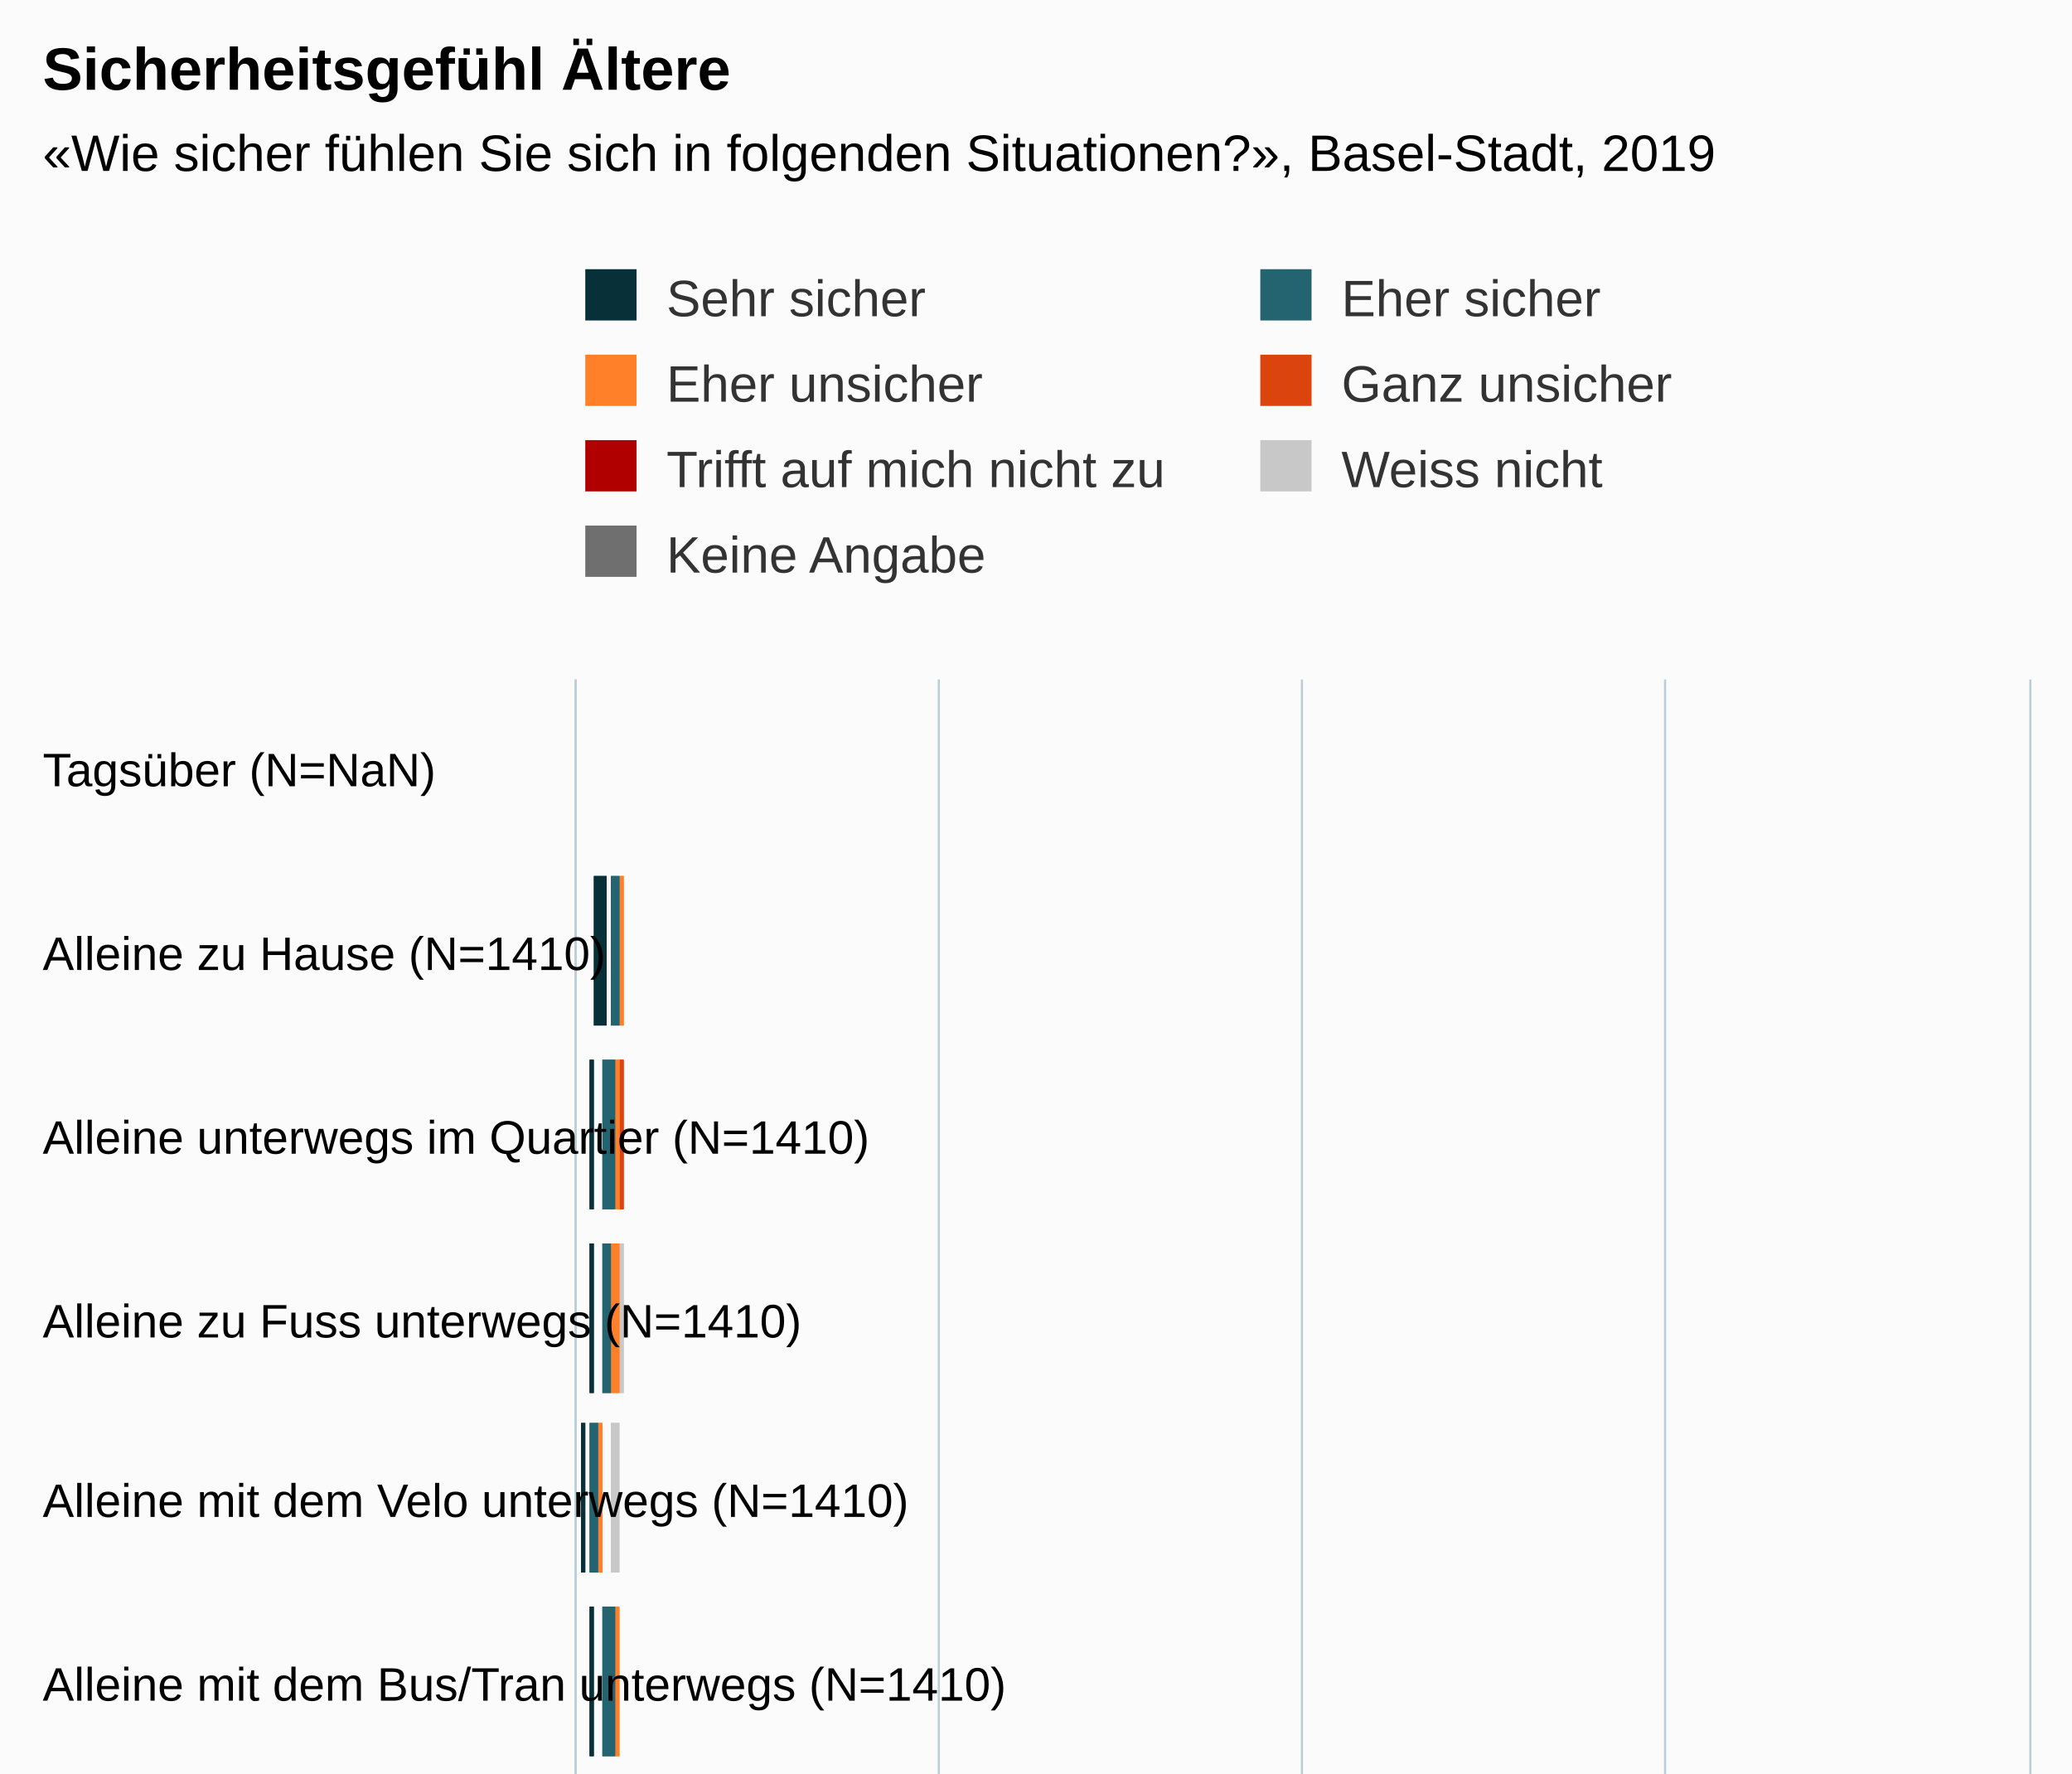
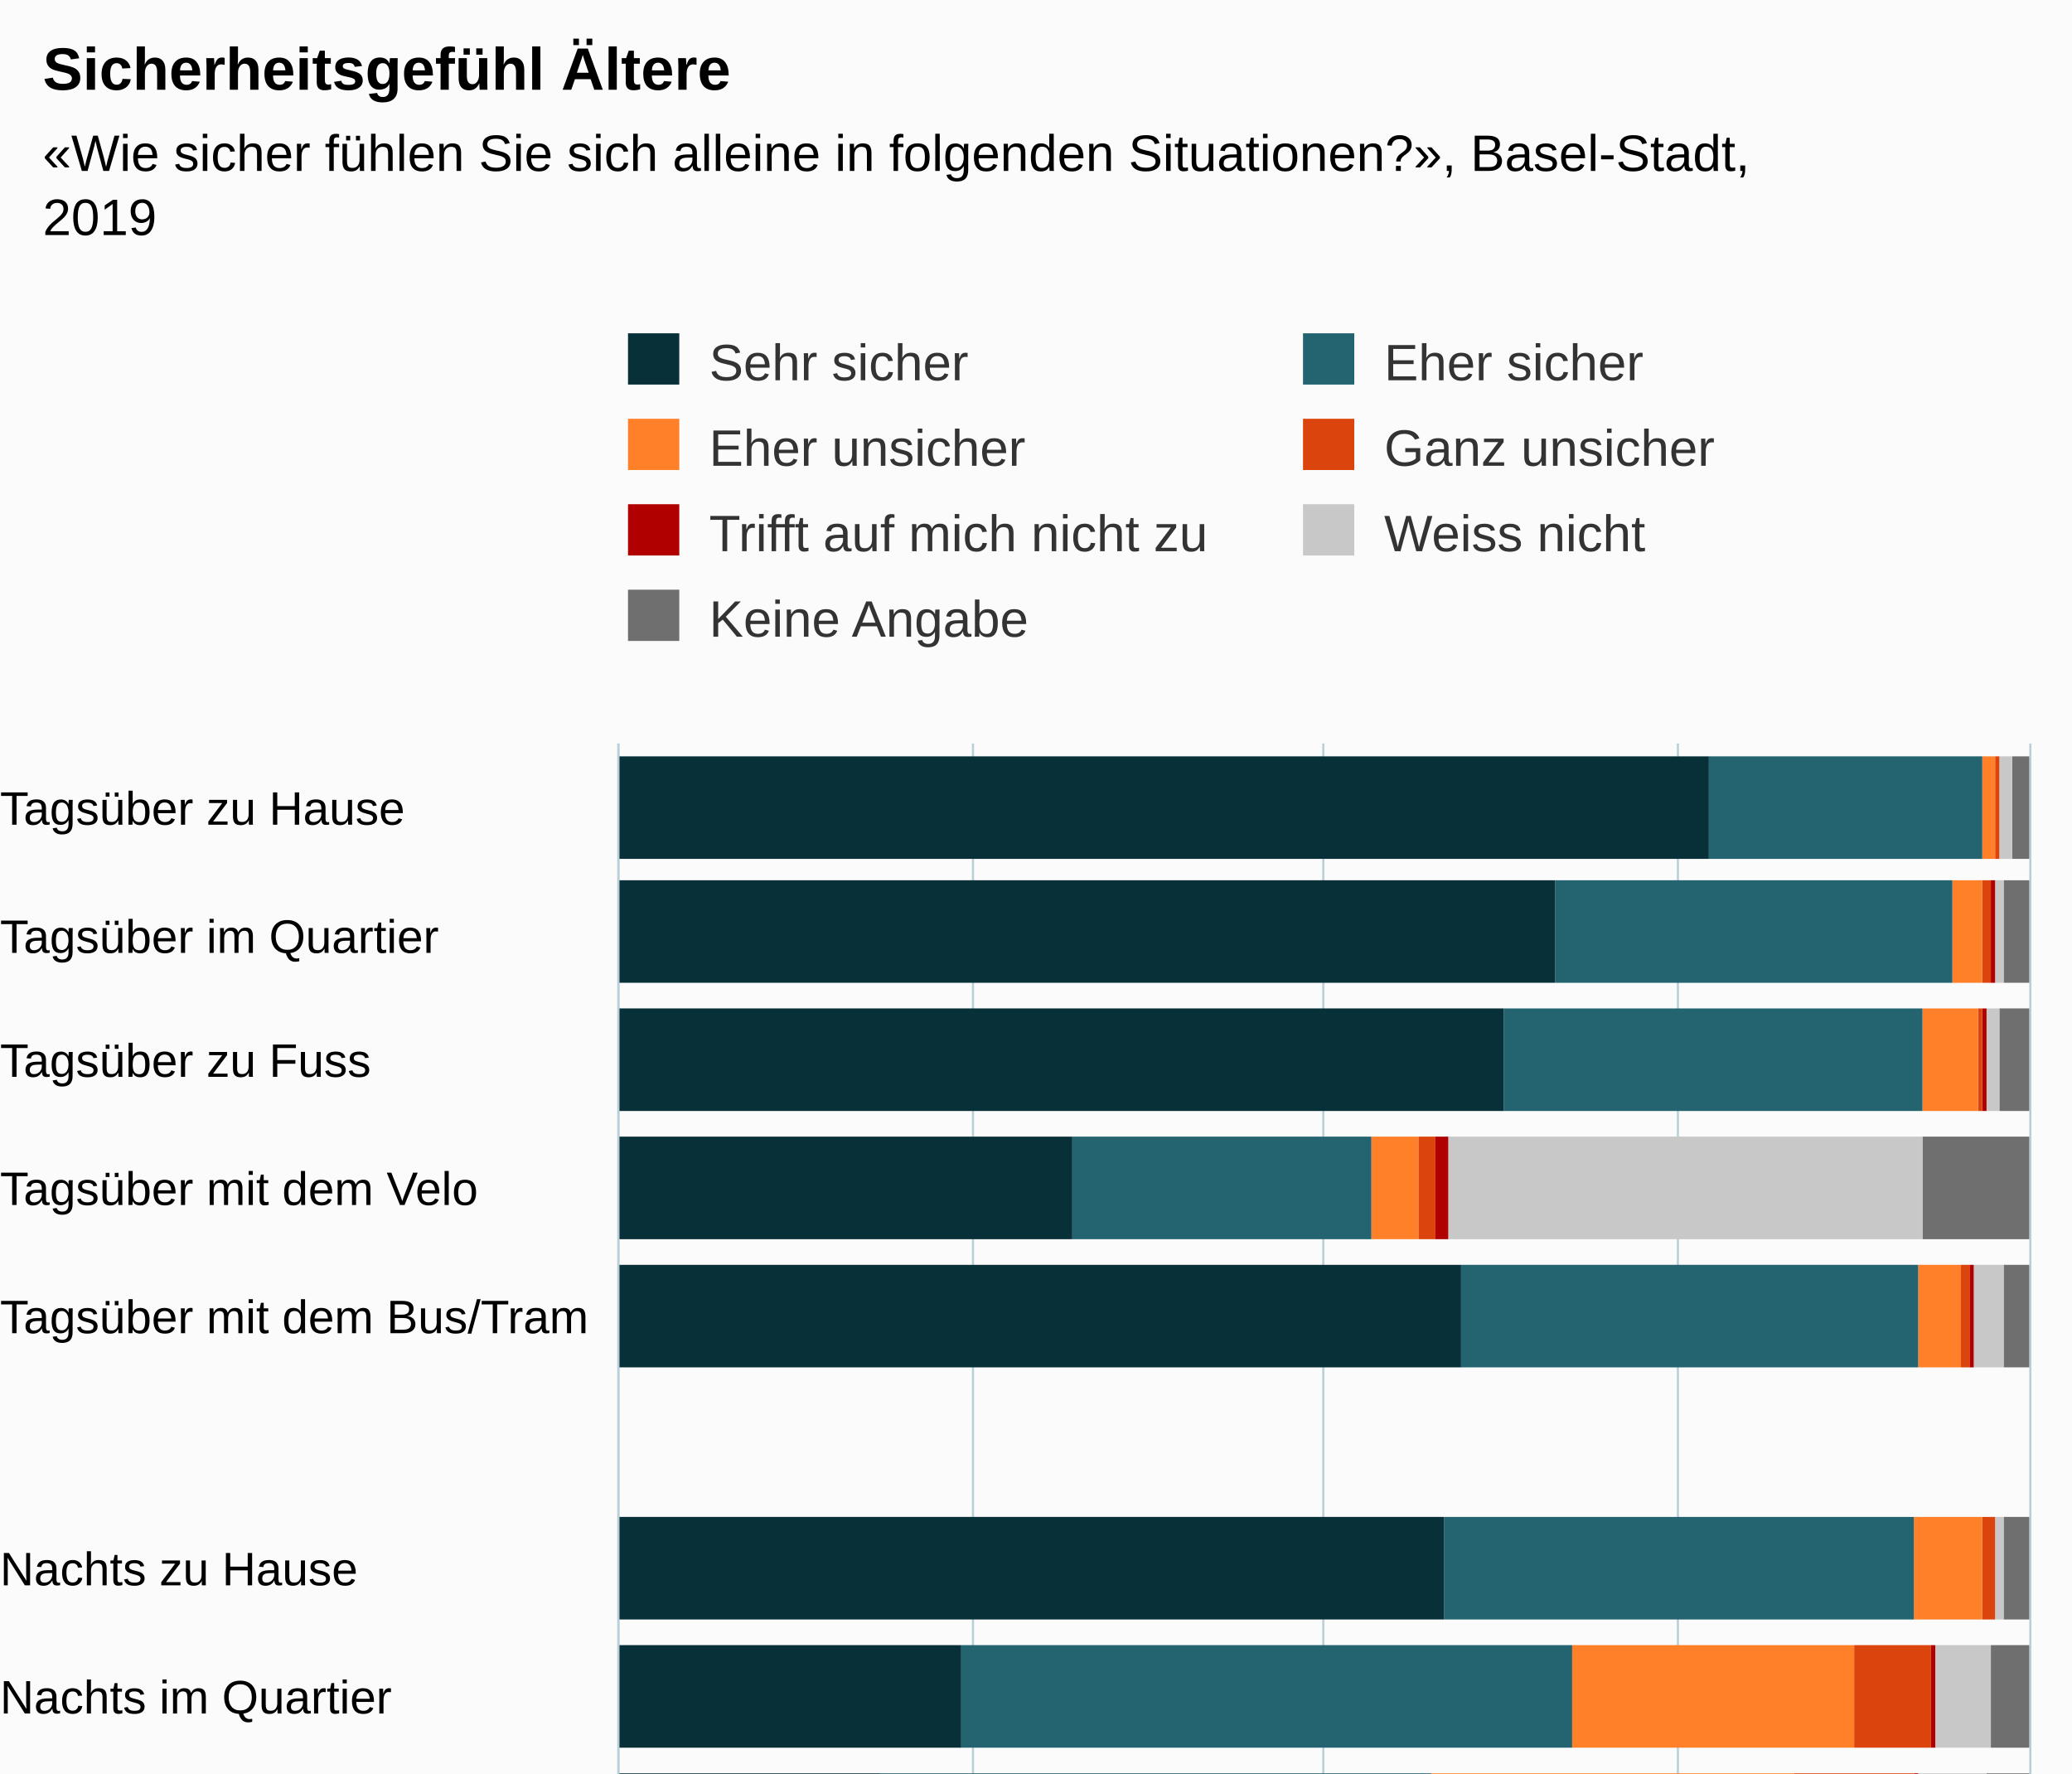
<svg xmlns="http://www.w3.org/2000/svg" version="1.1" class="highcharts-root" style="font-family:Arial;font-size:12px;" viewBox="0 0 485 415">
  <defs>
-     <clipPath id="highcharts-jk7kcyn-6">
-       <rect x="0" y="0" width="342" height="340" fill="none" />
+     <clipPath id="highcharts-0ylreiu-6">
+       <rect x="0" y="0" width="327" height="330" fill="none" />
    </clipPath>
-     <clipPath id="highcharts-jk7kcyn-7">
-       <rect x="0" y="0" width="342" height="340" fill="none" />
+     <clipPath id="highcharts-0ylreiu-7">
+       <rect x="0" y="0" width="327" height="330" fill="none" />
    </clipPath>
  </defs>
  <rect fill="#fbfbfb" class="highcharts-background" x="0" y="0" width="485" height="563" rx="0" ry="0" />
-   <rect fill="none" class="highcharts-plot-background" x="135" y="159" width="340" height="342" />
+   <rect fill="none" class="highcharts-plot-background" x="145" y="174" width="330" height="327" />
  <g class="highcharts-pane-group" data-z-index="0" />
  <g class="highcharts-grid highcharts-xaxis-grid " data-z-index="1">
-     <path fill="none" data-z-index="1" class="highcharts-grid-line" d="M 135 202.5 L 475 202.5" opacity="1" />
-     <path fill="none" data-z-index="1" class="highcharts-grid-line" d="M 135 245.5 L 475 245.5" opacity="1" />
-     <path fill="none" data-z-index="1" class="highcharts-grid-line" d="M 135 287.5 L 475 287.5" opacity="1" />
-     <path fill="none" data-z-index="1" class="highcharts-grid-line" d="M 135 330.5 L 475 330.5" opacity="1" />
-     <path fill="none" data-z-index="1" class="highcharts-grid-line" d="M 135 373.5 L 475 373.5" opacity="1" />
-     <path fill="none" data-z-index="1" class="highcharts-grid-line" d="M 135 416.5 L 475 416.5" opacity="1" />
-     <path fill="none" data-z-index="1" class="highcharts-grid-line" d="M 135 458.5 L 475 458.5" opacity="1" />
-     <path fill="none" data-z-index="1" class="highcharts-grid-line" d="M 135 501.5 L 475 501.5" opacity="1" />
-     <path fill="none" data-z-index="1" class="highcharts-grid-line" d="M 135 159.5 L 475 159.5" opacity="1" />
+     <path fill="none" data-z-index="1" class="highcharts-grid-line" d="M 145 204.5 L 475 204.5" opacity="1" />
+     <path fill="none" data-z-index="1" class="highcharts-grid-line" d="M 145 233.5 L 475 233.5" opacity="1" />
+     <path fill="none" data-z-index="1" class="highcharts-grid-line" d="M 145 263.5 L 475 263.5" opacity="1" />
+     <path fill="none" data-z-index="1" class="highcharts-grid-line" d="M 145 293.5 L 475 293.5" opacity="1" />
+     <path fill="none" data-z-index="1" class="highcharts-grid-line" d="M 145 323.5 L 475 323.5" opacity="1" />
+     <path fill="none" data-z-index="1" class="highcharts-grid-line" d="M 145 352.5 L 475 352.5" opacity="1" />
+     <path fill="none" data-z-index="1" class="highcharts-grid-line" d="M 145 382.5 L 475 382.5" opacity="1" />
+     <path fill="none" data-z-index="1" class="highcharts-grid-line" d="M 145 412.5 L 475 412.5" opacity="1" />
+     <path fill="none" data-z-index="1" class="highcharts-grid-line" d="M 145 442.5 L 475 442.5" opacity="1" />
+     <path fill="none" data-z-index="1" class="highcharts-grid-line" d="M 145 471.5 L 475 471.5" opacity="1" />
+     <path fill="none" data-z-index="1" class="highcharts-grid-line" d="M 145 501.5 L 475 501.5" opacity="1" />
+     <path fill="none" data-z-index="1" class="highcharts-grid-line" d="M 145 174.5 L 475 174.5" opacity="1" />
  </g>
  <g class="highcharts-grid highcharts-yaxis-grid " data-z-index="1">
-     <path fill="none" stroke="#B9CFD7" stroke-width="0.5" data-z-index="1" class="highcharts-grid-line" d="M 134.75 159 L 134.75 501" opacity="1" />
-     <path fill="none" stroke="#B9CFD7" stroke-width="0.5" data-z-index="1" class="highcharts-grid-line" d="M 219.75 159 L 219.75 501" opacity="1" />
-     <path fill="none" stroke="#B9CFD7" stroke-width="0.5" data-z-index="1" class="highcharts-grid-line" d="M 304.75 159 L 304.75 501" opacity="1" />
-     <path fill="none" stroke="#B9CFD7" stroke-width="0.5" data-z-index="1" class="highcharts-grid-line" d="M 389.75 159 L 389.75 501" opacity="1" />
-     <path fill="none" stroke="#B9CFD7" stroke-width="0.5" data-z-index="1" class="highcharts-grid-line" d="M 475.25 159 L 475.25 501" opacity="1" />
-   </g>
-   <rect fill="none" class="highcharts-plot-border" data-z-index="1" x="135" y="159" width="340" height="342" />
+     <path fill="none" stroke="#B9CFD7" stroke-width="0.5" data-z-index="1" class="highcharts-grid-line" d="M 144.75 174 L 144.75 501" opacity="1" />
+     <path fill="none" stroke="#B9CFD7" stroke-width="0.5" data-z-index="1" class="highcharts-grid-line" d="M 227.75 174 L 227.75 501" opacity="1" />
+     <path fill="none" stroke="#B9CFD7" stroke-width="0.5" data-z-index="1" class="highcharts-grid-line" d="M 309.75 174 L 309.75 501" opacity="1" />
+     <path fill="none" stroke="#B9CFD7" stroke-width="0.5" data-z-index="1" class="highcharts-grid-line" d="M 392.75 174 L 392.75 501" opacity="1" />
+     <path fill="none" stroke="#B9CFD7" stroke-width="0.5" data-z-index="1" class="highcharts-grid-line" d="M 475.25 174 L 475.25 501" opacity="1" />
+   </g>
+   <rect fill="none" class="highcharts-plot-border" data-z-index="1" x="145" y="174" width="330" height="327" />
  <g class="highcharts-axis highcharts-xaxis " data-z-index="2">
-     <path fill="none" class="highcharts-axis-line" stroke="#B9CFD7" stroke-width="0.5" data-z-index="7" d="M 134.75 159 L 134.75 501" />
+     <path fill="none" class="highcharts-axis-line" stroke="#B9CFD7" stroke-width="0.5" data-z-index="7" d="M 144.75 174 L 144.75 501" />
  </g>
  <g class="highcharts-axis highcharts-yaxis " data-z-index="2">
-     <path fill="none" class="highcharts-axis-line" data-z-index="7" d="M 135 501 L 475 501" />
+     <path fill="none" class="highcharts-axis-line" data-z-index="7" d="M 145 501 L 475 501" />
  </g>
  <g class="highcharts-series-group" data-z-index="3">
-     <g data-z-index="0.1" class="highcharts-series highcharts-series-0 highcharts-column-series " transform="translate(475,501) rotate(90) scale(-1,1) scale(1 1)" clip-path="url(#highcharts-jk7kcyn-7)">
-       <rect x="261" y="329" width="35" height="0" fill="#6F6F6F" class="highcharts-point" />
-       <rect x="218" y="329" width="35" height="0" fill="#6F6F6F" class="highcharts-point" />
-       <rect x="175" y="329" width="35" height="0" fill="#6F6F6F" class="highcharts-point" />
-       <rect x="133" y="329" width="35" height="0" fill="#6F6F6F" class="highcharts-point" />
-       <rect x="90" y="329" width="35" height="0" fill="#6F6F6F" class="highcharts-point" />
-       <rect x="261" y="329" width="35" height="0" fill="#6F6F6F" class="highcharts-point" />
-       <rect x="218" y="329" width="35" height="0" fill="#6F6F6F" class="highcharts-point" />
-       <rect x="175" y="329" width="35" height="0" fill="#6F6F6F" class="highcharts-point" />
-       <rect x="133" y="329" width="35" height="0" fill="#6F6F6F" class="highcharts-point" />
-       <rect x="90" y="329" width="35" height="0" fill="#6F6F6F" class="highcharts-point" />
+     <g data-z-index="0.1" class="highcharts-series highcharts-series-0 highcharts-column-series " transform="translate(475,501) rotate(90) scale(-1,1) scale(1 1)" clip-path="url(#highcharts-0ylreiu-7)">
+       <rect x="300" y="0" width="24" height="4" fill="#6F6F6F" class="highcharts-point" />
+       <rect x="271" y="0" width="24" height="6" fill="#6F6F6F" class="highcharts-point" />
+       <rect x="241" y="0" width="24" height="7" fill="#6F6F6F" class="highcharts-point" />
+       <rect x="211" y="0" width="24" height="25" fill="#6F6F6F" class="highcharts-point" />
+       <rect x="181" y="0" width="24" height="6" fill="#6F6F6F" class="highcharts-point" />
+       <rect x="122" y="0" width="24" height="6" fill="#6F6F6F" class="highcharts-point" />
+       <rect x="92" y="0" width="24" height="9" fill="#6F6F6F" class="highcharts-point" />
+       <rect x="62" y="0" width="24" height="10" fill="#6F6F6F" class="highcharts-point" />
+       <rect x="33" y="0" width="24" height="20" fill="#6F6F6F" class="highcharts-point" />
+       <rect x="3" y="0" width="24" height="8" fill="#6F6F6F" class="highcharts-point" />
    </g>
    <g data-z-index="0.1" class="highcharts-markers highcharts-series-0 highcharts-column-series " transform="translate(475,501) rotate(90) scale(-1,1) scale(1 1)" clip-path="none" />
-     <g data-z-index="0.1" class="highcharts-series highcharts-series-1 highcharts-column-series " transform="translate(475,501) rotate(90) scale(-1,1) scale(1 1)" clip-path="url(#highcharts-jk7kcyn-7)">
-       <rect x="261" y="329" width="35" height="0" fill="#C8C8C8" class="highcharts-point" />
-       <rect x="218" y="329" width="35" height="0" fill="#C8C8C8" class="highcharts-point" />
-       <rect x="175" y="329" width="35" height="1" fill="#C8C8C8" class="highcharts-point" />
-       <rect x="133" y="330" width="35" height="2" fill="#C8C8C8" class="highcharts-point" />
-       <rect x="90" y="329" width="35" height="0" fill="#C8C8C8" class="highcharts-point" />
-       <rect x="261" y="329" width="35" height="0" fill="#C8C8C8" class="highcharts-point" />
-       <rect x="218" y="329" width="35" height="0" fill="#C8C8C8" class="highcharts-point" />
-       <rect x="175" y="329" width="35" height="1" fill="#C8C8C8" class="highcharts-point" />
-       <rect x="133" y="330" width="35" height="2" fill="#C8C8C8" class="highcharts-point" />
-       <rect x="90" y="329" width="35" height="0" fill="#C8C8C8" class="highcharts-point" />
+     <g data-z-index="0.1" class="highcharts-series highcharts-series-1 highcharts-column-series " transform="translate(475,501) rotate(90) scale(-1,1) scale(1 1)" clip-path="url(#highcharts-0ylreiu-7)">
+       <rect x="300" y="4" width="24" height="3" fill="#C8C8C8" class="highcharts-point" />
+       <rect x="271" y="6" width="24" height="2" fill="#C8C8C8" class="highcharts-point" />
+       <rect x="241" y="7" width="24" height="3" fill="#C8C8C8" class="highcharts-point" />
+       <rect x="211" y="25" width="24" height="111" fill="#C8C8C8" class="highcharts-point" />
+       <rect x="181" y="6" width="24" height="7" fill="#C8C8C8" class="highcharts-point" />
+       <rect x="122" y="6" width="24" height="2" fill="#C8C8C8" class="highcharts-point" />
+       <rect x="92" y="9" width="24" height="13" fill="#C8C8C8" class="highcharts-point" />
+       <rect x="62" y="10" width="24" height="16" fill="#C8C8C8" class="highcharts-point" />
+       <rect x="33" y="20" width="24" height="122" fill="#C8C8C8" class="highcharts-point" />
+       <rect x="3" y="8" width="24" height="18" fill="#C8C8C8" class="highcharts-point" />
    </g>
    <g data-z-index="0.1" class="highcharts-markers highcharts-series-1 highcharts-column-series " transform="translate(475,501) rotate(90) scale(-1,1) scale(1 1)" clip-path="none" />
-     <g data-z-index="0.1" class="highcharts-series highcharts-series-2 highcharts-column-series " transform="translate(475,501) rotate(90) scale(-1,1) scale(1 1)" clip-path="url(#highcharts-jk7kcyn-7)">
-       <rect x="261" y="329" width="35" height="0" fill="#B00000" class="highcharts-point" />
-       <rect x="218" y="329" width="35" height="0" fill="#B00000" class="highcharts-point" />
-       <rect x="175" y="330" width="35" height="0" fill="#B00000" class="highcharts-point" />
-       <rect x="133" y="334" width="35" height="0" fill="#B00000" class="highcharts-point" />
-       <rect x="90" y="330" width="35" height="0" fill="#B00000" class="highcharts-point" />
-       <rect x="261" y="329" width="35" height="0" fill="#B00000" class="highcharts-point" />
-       <rect x="218" y="329" width="35" height="0" fill="#B00000" class="highcharts-point" />
-       <rect x="175" y="330" width="35" height="0" fill="#B00000" class="highcharts-point" />
-       <rect x="133" y="334" width="35" height="0" fill="#B00000" class="highcharts-point" />
-       <rect x="90" y="330" width="35" height="0" fill="#B00000" class="highcharts-point" />
+     <g data-z-index="0.1" class="highcharts-series highcharts-series-2 highcharts-column-series " transform="translate(475,501) rotate(90) scale(-1,1) scale(1 1)" clip-path="url(#highcharts-0ylreiu-7)">
+       <rect x="300" y="7" width="24" height="0" fill="#B00000" class="highcharts-point" />
+       <rect x="271" y="8" width="24" height="1" fill="#B00000" class="highcharts-point" />
+       <rect x="241" y="10" width="24" height="1" fill="#B00000" class="highcharts-point" />
+       <rect x="211" y="136" width="24" height="3" fill="#B00000" class="highcharts-point" />
+       <rect x="181" y="13" width="24" height="1" fill="#B00000" class="highcharts-point" />
+       <rect x="122" y="8" width="24" height="0" fill="#B00000" class="highcharts-point" />
+       <rect x="92" y="22" width="24" height="1" fill="#B00000" class="highcharts-point" />
+       <rect x="62" y="26" width="24" height="1" fill="#B00000" class="highcharts-point" />
+       <rect x="33" y="142" width="24" height="3" fill="#B00000" class="highcharts-point" />
+       <rect x="3" y="26" width="24" height="1" fill="#B00000" class="highcharts-point" />
    </g>
    <g data-z-index="0.1" class="highcharts-markers highcharts-series-2 highcharts-column-series " transform="translate(475,501) rotate(90) scale(-1,1) scale(1 1)" clip-path="none" />
-     <g data-z-index="0.1" class="highcharts-series highcharts-series-3 highcharts-column-series " transform="translate(475,501) rotate(90) scale(-1,1) scale(1 1)" clip-path="url(#highcharts-jk7kcyn-7)">
-       <rect x="261" y="329" width="35" height="0" fill="#DC440E" class="highcharts-point" />
-       <rect x="218" y="329" width="35" height="1" fill="#DC440E" class="highcharts-point" />
-       <rect x="175" y="330" width="35" height="0" fill="#DC440E" class="highcharts-point" />
-       <rect x="133" y="334" width="35" height="0" fill="#DC440E" class="highcharts-point" />
-       <rect x="90" y="330" width="35" height="0" fill="#DC440E" class="highcharts-point" />
-       <rect x="261" y="329" width="35" height="0" fill="#DC440E" class="highcharts-point" />
-       <rect x="218" y="329" width="35" height="1" fill="#DC440E" class="highcharts-point" />
-       <rect x="175" y="330" width="35" height="0" fill="#DC440E" class="highcharts-point" />
-       <rect x="133" y="334" width="35" height="0" fill="#DC440E" class="highcharts-point" />
-       <rect x="90" y="330" width="35" height="0" fill="#DC440E" class="highcharts-point" />
+     <g data-z-index="0.1" class="highcharts-series highcharts-series-3 highcharts-column-series " transform="translate(475,501) rotate(90) scale(-1,1) scale(1 1)" clip-path="url(#highcharts-0ylreiu-7)">
+       <rect x="300" y="7" width="24" height="1" fill="#DC440E" class="highcharts-point" />
+       <rect x="271" y="9" width="24" height="2" fill="#DC440E" class="highcharts-point" />
+       <rect x="241" y="11" width="24" height="1" fill="#DC440E" class="highcharts-point" />
+       <rect x="211" y="139" width="24" height="4" fill="#DC440E" class="highcharts-point" />
+       <rect x="181" y="14" width="24" height="2" fill="#DC440E" class="highcharts-point" />
+       <rect x="122" y="8" width="24" height="3" fill="#DC440E" class="highcharts-point" />
+       <rect x="92" y="23" width="24" height="18" fill="#DC440E" class="highcharts-point" />
+       <rect x="62" y="27" width="24" height="28" fill="#DC440E" class="highcharts-point" />
+       <rect x="33" y="145" width="24" height="8" fill="#DC440E" class="highcharts-point" />
+       <rect x="3" y="27" width="24" height="18" fill="#DC440E" class="highcharts-point" />
    </g>
    <g data-z-index="0.1" class="highcharts-markers highcharts-series-3 highcharts-column-series " transform="translate(475,501) rotate(90) scale(-1,1) scale(1 1)" clip-path="none" />
-     <g data-z-index="0.1" class="highcharts-series highcharts-series-4 highcharts-column-series " transform="translate(475,501) rotate(90) scale(-1,1) scale(1 1)" clip-path="url(#highcharts-jk7kcyn-7)">
-       <rect x="261" y="329" width="35" height="1" fill="#FF8028" class="highcharts-point" />
-       <rect x="218" y="330" width="35" height="1" fill="#FF8028" class="highcharts-point" />
-       <rect x="175" y="330" width="35" height="2" fill="#FF8028" class="highcharts-point" />
-       <rect x="133" y="334" width="35" height="1" fill="#FF8028" class="highcharts-point" />
-       <rect x="90" y="330" width="35" height="1" fill="#FF8028" class="highcharts-point" />
-       <rect x="261" y="329" width="35" height="1" fill="#FF8028" class="highcharts-point" />
-       <rect x="218" y="330" width="35" height="1" fill="#FF8028" class="highcharts-point" />
-       <rect x="175" y="330" width="35" height="2" fill="#FF8028" class="highcharts-point" />
-       <rect x="133" y="334" width="35" height="1" fill="#FF8028" class="highcharts-point" />
-       <rect x="90" y="330" width="35" height="1" fill="#FF8028" class="highcharts-point" />
+     <g data-z-index="0.1" class="highcharts-series highcharts-series-4 highcharts-column-series " transform="translate(475,501) rotate(90) scale(-1,1) scale(1 1)" clip-path="url(#highcharts-0ylreiu-7)">
+       <rect x="300" y="8" width="24" height="3" fill="#FF8028" class="highcharts-point" />
+       <rect x="271" y="11" width="24" height="7" fill="#FF8028" class="highcharts-point" />
+       <rect x="241" y="12" width="24" height="13" fill="#FF8028" class="highcharts-point" />
+       <rect x="211" y="143" width="24" height="11" fill="#FF8028" class="highcharts-point" />
+       <rect x="181" y="16" width="24" height="10" fill="#FF8028" class="highcharts-point" />
+       <rect x="122" y="11" width="24" height="16" fill="#FF8028" class="highcharts-point" />
+       <rect x="92" y="41" width="24" height="66" fill="#FF8028" class="highcharts-point" />
+       <rect x="62" y="55" width="24" height="85" fill="#FF8028" class="highcharts-point" />
+       <rect x="33" y="153" width="24" height="32" fill="#FF8028" class="highcharts-point" />
+       <rect x="3" y="45" width="24" height="61" fill="#FF8028" class="highcharts-point" />
    </g>
    <g data-z-index="0.1" class="highcharts-markers highcharts-series-4 highcharts-column-series " transform="translate(475,501) rotate(90) scale(-1,1) scale(1 1)" clip-path="none" />
-     <g data-z-index="0.1" class="highcharts-series highcharts-series-5 highcharts-column-series " transform="translate(475,501) rotate(90) scale(-1,1) scale(1 1)" clip-path="url(#highcharts-jk7kcyn-7)">
-       <rect x="261" y="330" width="35" height="2" fill="#246370" class="highcharts-point" />
-       <rect x="218" y="331" width="35" height="3" fill="#246370" class="highcharts-point" />
-       <rect x="175" y="332" width="35" height="2" fill="#246370" class="highcharts-point" />
-       <rect x="133" y="335" width="35" height="2" fill="#246370" class="highcharts-point" />
-       <rect x="90" y="331" width="35" height="3" fill="#246370" class="highcharts-point" />
-       <rect x="261" y="330" width="35" height="2" fill="#246370" class="highcharts-point" />
-       <rect x="218" y="331" width="35" height="3" fill="#246370" class="highcharts-point" />
-       <rect x="175" y="332" width="35" height="2" fill="#246370" class="highcharts-point" />
-       <rect x="133" y="335" width="35" height="2" fill="#246370" class="highcharts-point" />
-       <rect x="90" y="331" width="35" height="3" fill="#246370" class="highcharts-point" />
+     <g data-z-index="0.1" class="highcharts-series highcharts-series-5 highcharts-column-series " transform="translate(475,501) rotate(90) scale(-1,1) scale(1 1)" clip-path="url(#highcharts-0ylreiu-7)">
+       <rect x="300" y="11" width="24" height="64" fill="#246370" class="highcharts-point" />
+       <rect x="271" y="18" width="24" height="93" fill="#246370" class="highcharts-point" />
+       <rect x="241" y="25" width="24" height="98" fill="#246370" class="highcharts-point" />
+       <rect x="211" y="154" width="24" height="70" fill="#246370" class="highcharts-point" />
+       <rect x="181" y="26" width="24" height="107" fill="#246370" class="highcharts-point" />
+       <rect x="122" y="27" width="24" height="110" fill="#246370" class="highcharts-point" />
+       <rect x="92" y="107" width="24" height="143" fill="#246370" class="highcharts-point" />
+       <rect x="62" y="140" width="24" height="129" fill="#246370" class="highcharts-point" />
+       <rect x="33" y="185" width="24" height="85" fill="#246370" class="highcharts-point" />
+       <rect x="3" y="106" width="24" height="145" fill="#246370" class="highcharts-point" />
    </g>
    <g data-z-index="0.1" class="highcharts-markers highcharts-series-5 highcharts-column-series " transform="translate(475,501) rotate(90) scale(-1,1) scale(1 1)" clip-path="none" />
-     <g data-z-index="0.1" class="highcharts-series highcharts-series-6 highcharts-column-series " transform="translate(475,501) rotate(90) scale(-1,1) scale(1 1)" clip-path="url(#highcharts-jk7kcyn-7)">
-       <rect x="261" y="333" width="35" height="3" fill="#083038" class="highcharts-point" />
-       <rect x="218" y="336" width="35" height="1" fill="#083038" class="highcharts-point" />
-       <rect x="175" y="336" width="35" height="1" fill="#083038" class="highcharts-point" />
-       <rect x="133" y="338" width="35" height="1" fill="#083038" class="highcharts-point" />
-       <rect x="90" y="336" width="35" height="1" fill="#083038" class="highcharts-point" />
-       <rect x="261" y="333" width="35" height="3" fill="#083038" class="highcharts-point" />
-       <rect x="218" y="336" width="35" height="1" fill="#083038" class="highcharts-point" />
-       <rect x="175" y="336" width="35" height="1" fill="#083038" class="highcharts-point" />
-       <rect x="133" y="338" width="35" height="1" fill="#083038" class="highcharts-point" />
-       <rect x="90" y="336" width="35" height="1" fill="#083038" class="highcharts-point" />
+     <g data-z-index="0.1" class="highcharts-series highcharts-series-6 highcharts-column-series " transform="translate(475,501) rotate(90) scale(-1,1) scale(1 1)" clip-path="url(#highcharts-0ylreiu-7)">
+       <rect x="300" y="75" width="24" height="256" fill="#083038" class="highcharts-point" />
+       <rect x="271" y="111" width="24" height="220" fill="#083038" class="highcharts-point" />
+       <rect x="241" y="123" width="24" height="208" fill="#083038" class="highcharts-point" />
+       <rect x="211" y="224" width="24" height="107" fill="#083038" class="highcharts-point" />
+       <rect x="181" y="133" width="24" height="198" fill="#083038" class="highcharts-point" />
+       <rect x="122" y="137" width="24" height="194" fill="#083038" class="highcharts-point" />
+       <rect x="92" y="250" width="24" height="81" fill="#083038" class="highcharts-point" />
+       <rect x="62" y="269" width="24" height="62" fill="#083038" class="highcharts-point" />
+       <rect x="33" y="270" width="24" height="61" fill="#083038" class="highcharts-point" />
+       <rect x="3" y="251" width="24" height="80" fill="#083038" class="highcharts-point" />
    </g>
    <g data-z-index="0.1" class="highcharts-markers highcharts-series-6 highcharts-column-series " transform="translate(475,501) rotate(90) scale(-1,1) scale(1 1)" clip-path="none" />
  </g>
  <text x="10" text-anchor="start" class="highcharts-title" data-z-index="4" style="color:#000000;font-size:14px;font-weight:bold;fill:#000000;" y="21">
    <tspan>Sicherheitsgefühl Ältere</tspan>
  </text>
  <text x="10" text-anchor="start" class="highcharts-subtitle" data-z-index="4" style="color:#000000;font-size:12px;fill:#000000;" y="40">
-     <tspan>«Wie sicher fühlen Sie sich in folgenden Situationen?», Basel-Stadt, 2019</tspan>
+     <tspan>«Wie sicher fühlen Sie sich alleine in folgenden Situationen?», Basel-Stadt,</tspan>
+     <tspan dy="15" x="10">2019</tspan>
  </text>
-   <g class="highcharts-legend" data-z-index="7" transform="translate(127,56)">
+   <g class="highcharts-legend" data-z-index="7" transform="translate(137,71)">
    <rect fill="none" class="highcharts-legend-box" rx="0" ry="0" x="0" y="0" width="312" height="91" visibility="visible" />
    <g data-z-index="1">
      <g>
        <g class="highcharts-legend-item highcharts-column-series highcharts-color-undefined highcharts-series-6" data-z-index="1" transform="translate(8,3)">
          <text x="21" style="color:#333333;font-size:12px;font-weight:normal;cursor:pointer;fill:#333333;" text-anchor="start" data-z-index="2" y="15">
            <tspan>Sehr sicher</tspan>
          </text>
          <rect x="2" y="4" width="12" height="12" fill="#083038" class="highcharts-point" data-z-index="3" />
        </g>
        <g class="highcharts-legend-item highcharts-column-series highcharts-color-undefined highcharts-series-5" data-z-index="1" transform="translate(166,3)">
          <text x="21" y="15" style="color:#333333;font-size:12px;font-weight:normal;cursor:pointer;fill:#333333;" text-anchor="start" data-z-index="2">
            <tspan>Eher sicher</tspan>
          </text>
          <rect x="2" y="4" width="12" height="12" fill="#246370" class="highcharts-point" data-z-index="3" />
        </g>
        <g class="highcharts-legend-item highcharts-column-series highcharts-color-undefined highcharts-series-4" data-z-index="1" transform="translate(8,23)">
          <text x="21" y="15" style="color:#333333;font-size:12px;font-weight:normal;cursor:pointer;fill:#333333;" text-anchor="start" data-z-index="2">
            <tspan>Eher unsicher</tspan>
          </text>
          <rect x="2" y="4" width="12" height="12" fill="#FF8028" class="highcharts-point" data-z-index="3" />
        </g>
        <g class="highcharts-legend-item highcharts-column-series highcharts-color-undefined highcharts-series-3" data-z-index="1" transform="translate(166,23)">
          <text x="21" y="15" style="color:#333333;font-size:12px;font-weight:normal;cursor:pointer;fill:#333333;" text-anchor="start" data-z-index="2">
            <tspan>Ganz unsicher</tspan>
          </text>
          <rect x="2" y="4" width="12" height="12" fill="#DC440E" class="highcharts-point" data-z-index="3" />
        </g>
        <g class="highcharts-legend-item highcharts-column-series highcharts-color-undefined highcharts-series-2" data-z-index="1" transform="translate(8,43)">
          <text x="21" y="15" style="color:#333333;font-size:12px;font-weight:normal;cursor:pointer;fill:#333333;" text-anchor="start" data-z-index="2">
            <tspan>Trifft auf mich nicht zu</tspan>
          </text>
          <rect x="2" y="4" width="12" height="12" fill="#B00000" class="highcharts-point" data-z-index="3" />
        </g>
        <g class="highcharts-legend-item highcharts-column-series highcharts-color-undefined highcharts-series-1" data-z-index="1" transform="translate(166,43)">
          <text x="21" y="15" style="color:#333333;font-size:12px;font-weight:normal;cursor:pointer;fill:#333333;" text-anchor="start" data-z-index="2">
            <tspan>Weiss nicht</tspan>
          </text>
          <rect x="2" y="4" width="12" height="12" fill="#C8C8C8" class="highcharts-point" data-z-index="3" />
        </g>
        <g class="highcharts-legend-item highcharts-column-series highcharts-color-undefined highcharts-series-0" data-z-index="1" transform="translate(8,63)">
          <text x="21" y="15" style="color:#333333;font-size:12px;font-weight:normal;cursor:pointer;fill:#333333;" text-anchor="start" data-z-index="2">
            <tspan>Keine Angabe</tspan>
          </text>
          <rect x="2" y="4" width="12" height="12" fill="#6F6F6F" class="highcharts-point" data-z-index="3" />
        </g>
      </g>
    </g>
  </g>
  <g class="highcharts-axis-labels highcharts-xaxis-labels " data-z-index="7">
-     <text x="10" style="color:#000000;cursor:default;font-size:11px;white-space:nowrap;fill:#000000;" text-anchor="start" transform="translate(0,0)" y="184" opacity="1">
-       <tspan>Tagsüber (N=NaN)</tspan>
-     </text>
-     <text x="10" style="color:#000000;cursor:default;font-size:11px;white-space:nowrap;fill:#000000;" text-anchor="start" transform="translate(0,0)" y="227" opacity="1">
-       <tspan>Alleine zu Hause (N=1410)</tspan>
-     </text>
-     <text x="10" style="color:#000000;cursor:default;font-size:11px;white-space:nowrap;fill:#000000;" text-anchor="start" transform="translate(0,0)" y="270" opacity="1">
-       <tspan>Alleine unterwegs im Quartier (N=1410)</tspan>
-     </text>
-     <text x="10" style="color:#000000;cursor:default;font-size:11px;white-space:nowrap;fill:#000000;" text-anchor="start" transform="translate(0,0)" y="313" opacity="1">
-       <tspan>Alleine zu Fuss unterwegs (N=1410)</tspan>
-     </text>
-     <text x="10" style="color:#000000;cursor:default;font-size:11px;white-space:nowrap;fill:#000000;" text-anchor="start" transform="translate(0,0)" y="355" opacity="1">
-       <tspan>Alleine mit dem Velo unterwegs (N=1410)</tspan>
-     </text>
-     <text x="10" style="color:#000000;cursor:default;font-size:11px;white-space:nowrap;fill:#000000;" text-anchor="start" transform="translate(0,0)" y="398" opacity="1">
-       <tspan>Alleine mit dem Bus/Tran unterwegs (N=1410)</tspan>
-     </text>
-     <text x="10" style="color:#000000;cursor:default;font-size:11px;white-space:nowrap;fill:#000000;" text-anchor="start" transform="translate(0,0)" y="448" opacity="1" />
-     <text x="10" style="color:#000000;cursor:default;font-size:11px;white-space:nowrap;fill:#000000;" text-anchor="start" transform="translate(0,0)" y="484" opacity="1">
-       <tspan>Nachts (N=NaN)</tspan>
+     <text x="0" style="color:#000000;cursor:default;font-size:11px;white-space:nowrap;fill:#000000;" text-anchor="start" transform="translate(0,0)" y="193" opacity="1">
+       <tspan>Tagsüber zu Hause</tspan>
+     </text>
+     <text x="0" style="color:#000000;cursor:default;font-size:11px;white-space:nowrap;fill:#000000;" text-anchor="start" transform="translate(0,0)" y="223" opacity="1">
+       <tspan>Tagsüber im Quartier</tspan>
+     </text>
+     <text x="0" style="color:#000000;cursor:default;font-size:11px;white-space:nowrap;fill:#000000;" text-anchor="start" transform="translate(0,0)" y="252" opacity="1">
+       <tspan>Tagsüber zu Fuss</tspan>
+     </text>
+     <text x="0" style="color:#000000;cursor:default;font-size:11px;white-space:nowrap;fill:#000000;" text-anchor="start" transform="translate(0,0)" y="282" opacity="1">
+       <tspan>Tagsüber mit dem Velo</tspan>
+     </text>
+     <text x="0" style="color:#000000;cursor:default;font-size:11px;white-space:nowrap;fill:#000000;" text-anchor="start" transform="translate(0,0)" y="312" opacity="1">
+       <tspan>Tagsüber mit dem Bus/Tram</tspan>
+     </text>
+     <text x="0" style="color:#000000;cursor:default;font-size:11px;white-space:nowrap;fill:#000000;" text-anchor="start" transform="translate(0,0)" y="349" opacity="1" />
+     <text x="0" style="color:#000000;cursor:default;font-size:11px;white-space:nowrap;fill:#000000;" text-anchor="start" transform="translate(0,0)" y="371" opacity="1">
+       <tspan>Nachts zu Hause</tspan>
+     </text>
+     <text x="0" style="color:#000000;cursor:default;font-size:11px;white-space:nowrap;fill:#000000;" text-anchor="start" transform="translate(0,0)" y="401" opacity="1">
+       <tspan>Nachts im Quartier</tspan>
+     </text>
+     <text x="0" style="color:#000000;cursor:default;font-size:11px;white-space:nowrap;fill:#000000;" text-anchor="start" transform="translate(0,0)" y="431" opacity="1">
+       <tspan>Nachts zu Fuss</tspan>
+     </text>
+     <text x="0" style="color:#000000;cursor:default;font-size:11px;white-space:nowrap;fill:#000000;" text-anchor="start" transform="translate(0,0)" y="460" opacity="1">
+       <tspan>Nachts mit dem Velo</tspan>
+     </text>
+     <text x="0" style="color:#000000;cursor:default;font-size:11px;white-space:nowrap;fill:#000000;" text-anchor="start" transform="translate(0,0)" y="490" opacity="1">
+       <tspan>Nachts mit dem Bus/Tram</tspan>
    </text>
  </g>
  <g class="highcharts-axis-labels highcharts-yaxis-labels " data-z-index="7">
-     <text x="135" style="color:#000000;cursor:default;font-size:11px;white-space:nowrap;fill:#000000;" text-anchor="middle" transform="translate(0,0)" y="520" opacity="1">0%</text>
-     <text x="220" style="color:#000000;cursor:default;font-size:11px;white-space:nowrap;fill:#000000;" text-anchor="middle" transform="translate(0,0)" y="520" opacity="1">25%</text>
-     <text x="305" style="color:#000000;cursor:default;font-size:11px;white-space:nowrap;fill:#000000;" text-anchor="middle" transform="translate(0,0)" y="520" opacity="1">50%</text>
-     <text x="390" style="color:#000000;cursor:default;font-size:11px;white-space:nowrap;fill:#000000;" text-anchor="middle" transform="translate(0,0)" y="520" opacity="1">75%</text>
+     <text x="145" style="color:#000000;cursor:default;font-size:11px;white-space:nowrap;fill:#000000;" text-anchor="middle" transform="translate(0,0)" y="520" opacity="1">0%</text>
+     <text x="227.5" style="color:#000000;cursor:default;font-size:11px;white-space:nowrap;fill:#000000;" text-anchor="middle" transform="translate(0,0)" y="520" opacity="1">25%</text>
+     <text x="310" style="color:#000000;cursor:default;font-size:11px;white-space:nowrap;fill:#000000;" text-anchor="middle" transform="translate(0,0)" y="520" opacity="1">50%</text>
+     <text x="392.5" style="color:#000000;cursor:default;font-size:11px;white-space:nowrap;fill:#000000;" text-anchor="middle" transform="translate(0,0)" y="520" opacity="1">75%</text>
    <text x="461" style="color:#000000;cursor:default;font-size:11px;white-space:nowrap;fill:#000000;" text-anchor="middle" transform="translate(0,0)" y="520" opacity="1">100%</text>
  </g>
  <text x="10" class="highcharts-credits" text-anchor="start" data-z-index="8" style="cursor:default;color:#000000;font-size:10px;fill:#000000;" y="538">
    <tspan>Quelle: Statistisches Amt Basel-Stadt, kantonale Befragung 55plus.</tspan>
    <tspan x="10" dy="13">Zuletzt geändert: 2020-8-5</tspan>
  </text>
</svg>
